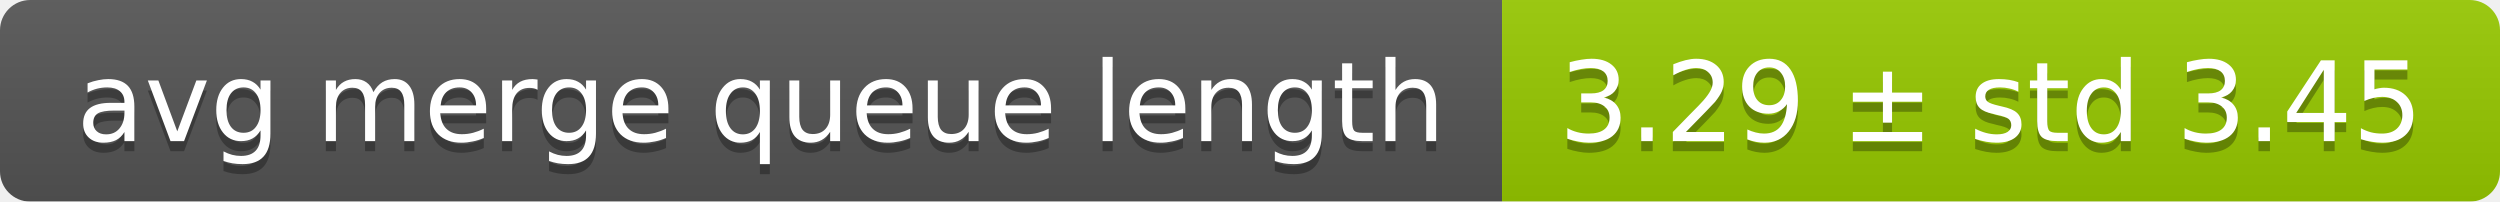
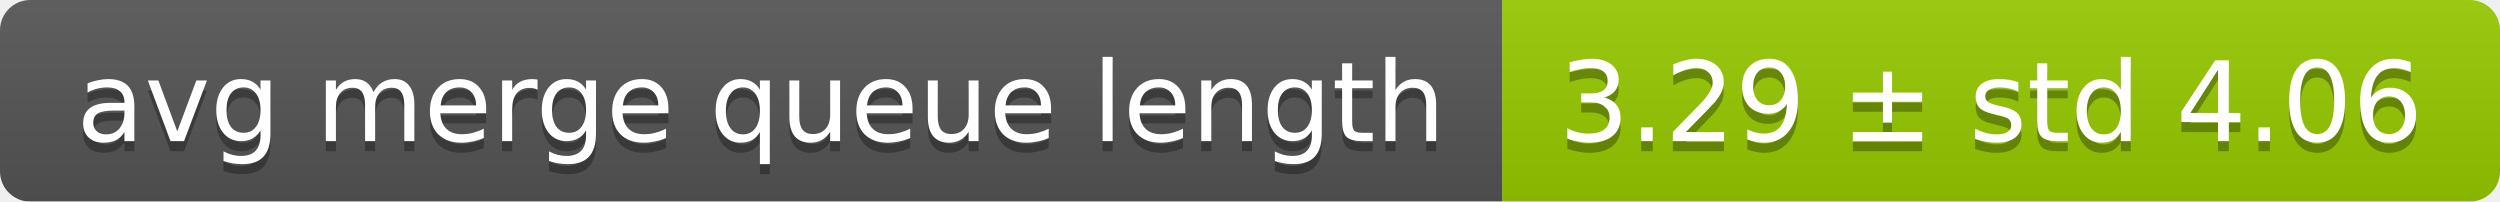
<svg xmlns="http://www.w3.org/2000/svg" width="248" height="20">
  <linearGradient id="smooth" x2="0" y2="100%">
    <stop offset="0" stop-color="#bbb" stop-opacity=".1" />
    <stop offset="1" stop-opacity=".1" />
  </linearGradient>
  <mask id="round">
    <rect width="248" height="20" rx="3" fill="#fff" />
  </mask>
  <g mask="url(#round)">
    <rect width="149" height="20" fill="#555" />
    <rect x="149" width="99" height="20" fill="#97ca00" />
    <rect width="248" height="20" fill="url(#smooth)" />
  </g>
  <g fill="#fff" text-anchor="middle" font-family="DejaVu Sans,Verdana,Geneva,sans-serif" font-size="11">
    <text x="75.5" y="15" fill="#010101" fill-opacity=".3">avg merge queue length</text>
    <text x="75.5" y="14">avg merge queue length</text>
-     <text x="197.5" y="15" fill="#010101" fill-opacity=".3">3.29 ± std 3.45</text>
-     <text x="197.5" y="14">3.29 ± std 3.45</text>
+     <text x="197.5" y="15" fill="#010101" fill-opacity=".3">3.29 ± std 4.06</text>
+     <text x="197.5" y="14">3.29 ± std 4.06</text>
  </g>
</svg>
